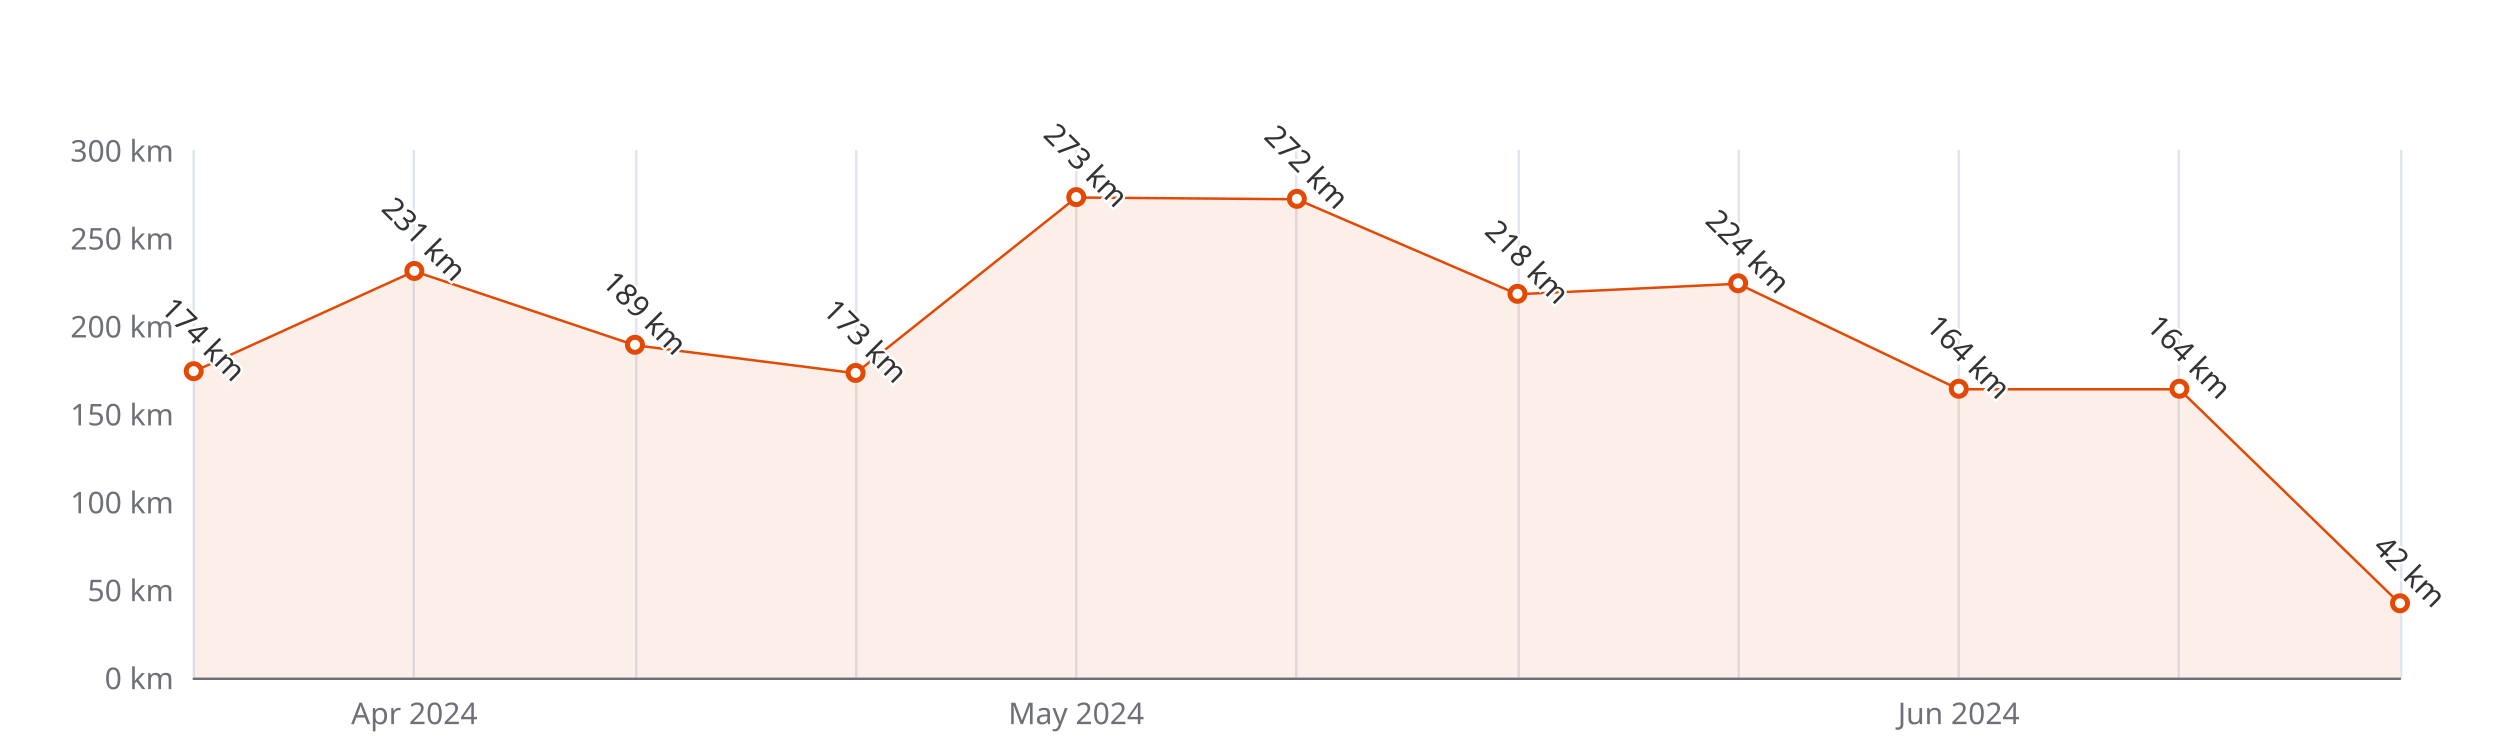
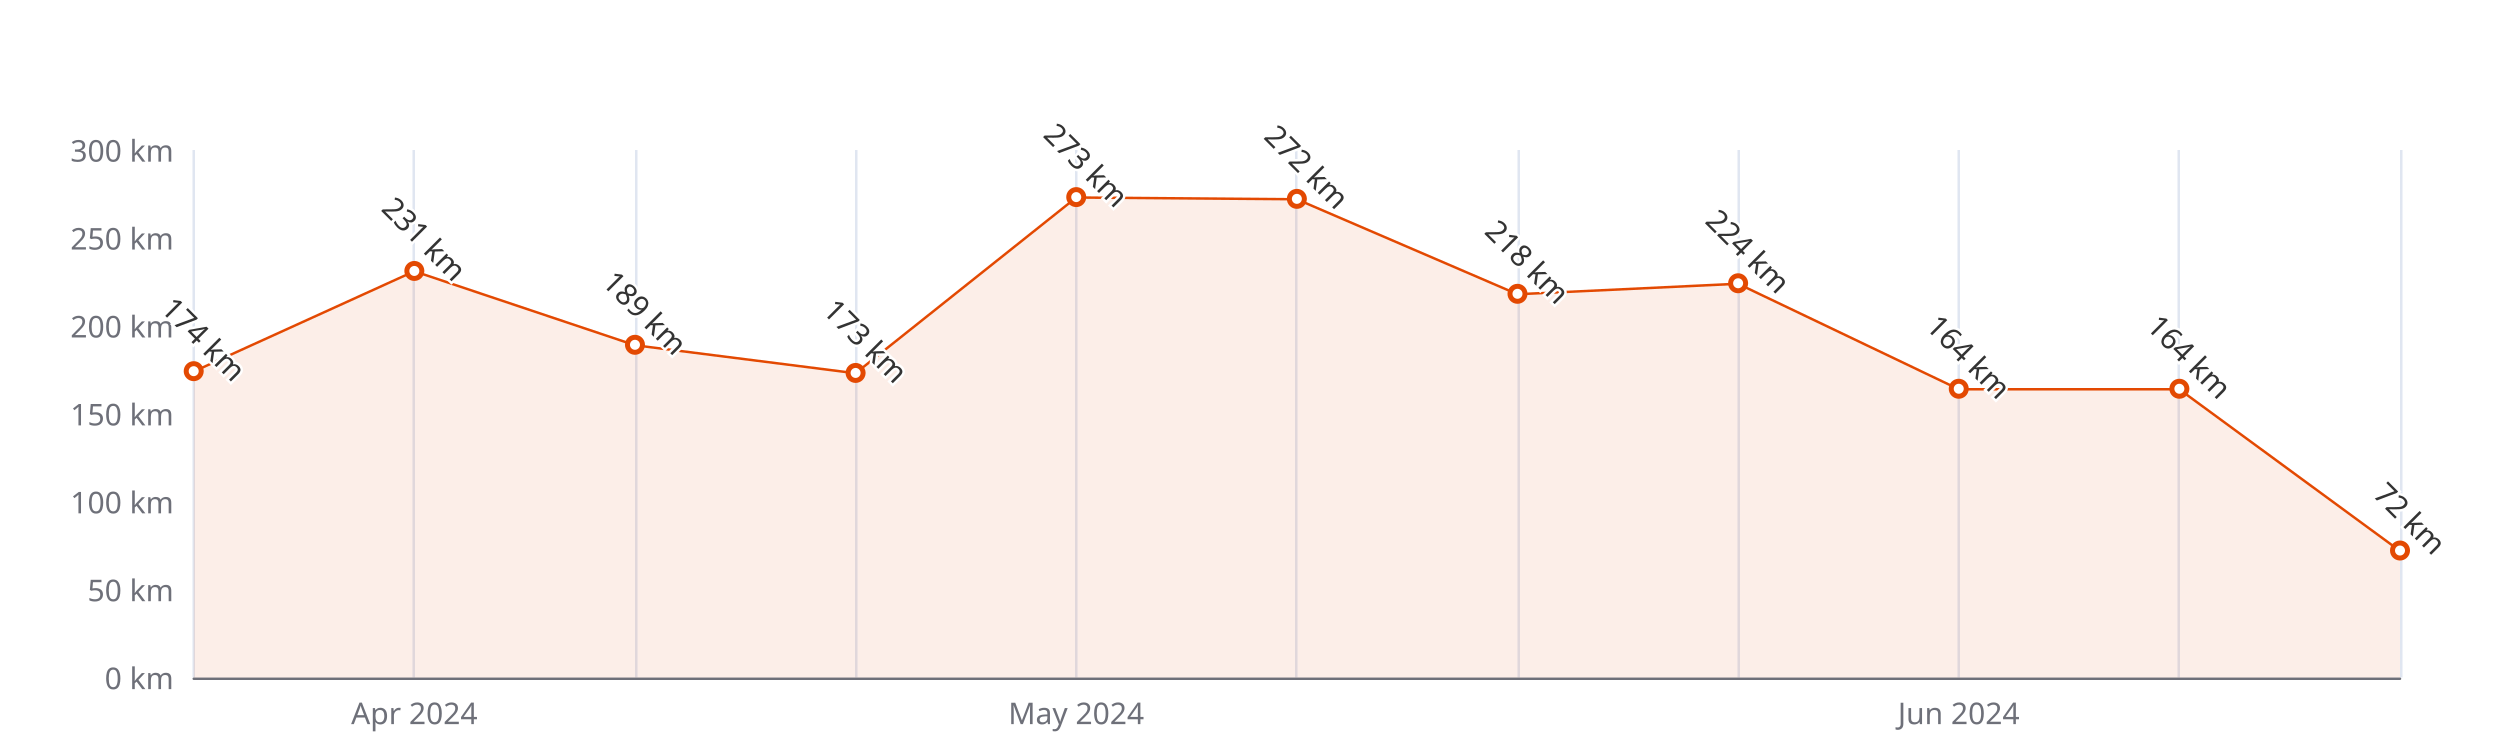
<svg xmlns="http://www.w3.org/2000/svg" width="1000" height="300" version="1.1" baseProfile="full" viewBox="0 0 1000 300">
  <rect width="1000" height="300" x="0" y="0" id="0" fill="#ffffff" />
  <path d="M77.5 60L77.5 271" fill="none" stroke="#E0E6F1" />
  <path d="M165.5 60L165.5 271" fill="none" stroke="#E0E6F1" />
  <path d="M254.5 60L254.5 271" fill="none" stroke="#E0E6F1" />
  <path d="M342.5 60L342.5 271" fill="none" stroke="#E0E6F1" />
  <path d="M430.5 60L430.5 271" fill="none" stroke="#E0E6F1" />
  <path d="M518.5 60L518.5 271" fill="none" stroke="#E0E6F1" />
  <path d="M607.5 60L607.5 271" fill="none" stroke="#E0E6F1" />
  <path d="M695.5 60L695.5 271" fill="none" stroke="#E0E6F1" />
  <path d="M783.5 60L783.5 271" fill="none" stroke="#E0E6F1" />
  <path d="M871.5 60L871.5 271" fill="none" stroke="#E0E6F1" />
  <path d="M960.5 60L960.5 271" fill="none" stroke="#E0E6F1" />
  <path d="M77.5 271.5L960 271.5" fill="none" stroke="#6E7079" stroke-linecap="round" />
  <text dominant-baseline="central" text-anchor="end" style="font-size:12px;font-family:sans-serif;" xml:space="preserve" transform="translate(69.48 271)" fill="#6E7079">0 km</text>
  <text dominant-baseline="central" text-anchor="end" style="font-size:12px;font-family:sans-serif;" xml:space="preserve" transform="translate(69.48 235.8333)" fill="#6E7079">50 km</text>
  <text dominant-baseline="central" text-anchor="end" style="font-size:12px;font-family:sans-serif;" xml:space="preserve" transform="translate(69.48 200.6667)" fill="#6E7079">100 km</text>
  <text dominant-baseline="central" text-anchor="end" style="font-size:12px;font-family:sans-serif;" xml:space="preserve" transform="translate(69.48 165.5)" fill="#6E7079">150 km</text>
  <text dominant-baseline="central" text-anchor="end" style="font-size:12px;font-family:sans-serif;" xml:space="preserve" transform="translate(69.48 130.3333)" fill="#6E7079">200 km</text>
  <text dominant-baseline="central" text-anchor="end" style="font-size:12px;font-family:sans-serif;" xml:space="preserve" transform="translate(69.48 95.1667)" fill="#6E7079">250 km</text>
  <text dominant-baseline="central" text-anchor="end" style="font-size:12px;font-family:sans-serif;" xml:space="preserve" transform="translate(69.48 60)" fill="#6E7079">300 km</text>
  <text dominant-baseline="central" text-anchor="middle" style="font-size:12px;font-family:sans-serif;" xml:space="preserve" y="6" transform="translate(165.732 279)" fill="#6E7079">Apr 2024</text>
  <text dominant-baseline="central" text-anchor="middle" style="font-size:12px;font-family:sans-serif;" xml:space="preserve" y="6" transform="translate(430.488 279)" fill="#6E7079">May 2024</text>
  <text dominant-baseline="central" text-anchor="middle" style="font-size:12px;font-family:sans-serif;" xml:space="preserve" y="6" transform="translate(783.496 279)" fill="#6E7079">Jun 2024</text>
  <g clip-path="url(#zr5-c0)">
-     <path d="M77.5 148.6L165.7 108.5L254 138.1L342.2 149.3L430.5 79L518.7 79.7L607 117.7L695.2 113.5L783.5 155.7L871.7 155.7L960 241.5L960 271L871.7 271L783.5 271L695.2 271L607 271L518.7 271L430.5 271L342.2 271L254 271L165.7 271L77.5 271Z" fill="rgb(227,73,2)" fill-opacity="0.09" />
-     <path d="M77.5 148.6L165.7 108.5L254 138.1L342.2 149.3L430.5 79L518.7 79.7L607 117.7L695.2 113.5L783.5 155.7L871.7 155.7L960 241.5" fill="none" stroke="#E34902" stroke-linejoin="bevel" />
+     <path d="M77.5 148.6L165.7 108.5L254 138.1L342.2 149.3L430.5 79L518.7 79.7L607 117.7L695.2 113.5L783.5 155.7L871.7 155.7L960 220.4L960 271L871.7 271L783.5 271L695.2 271L607 271L518.7 271L430.5 271L342.2 271L254 271L165.7 271L77.5 271Z" fill="rgb(227,73,2)" fill-opacity="0.09" />
+     <path d="M77.5 148.6L165.7 108.5L254 138.1L342.2 149.3L430.5 79L518.7 79.7L607 117.7L695.2 113.5L783.5 155.7L871.7 155.7L960 220.4" fill="none" stroke="#E34902" stroke-linejoin="bevel" />
  </g>
  <path d="M1 0A1 1 0 1 1 1 -0.1A1 1 0 0 1 1 0" transform="matrix(3,0,0,3,77.48,148.62)" fill="#fff" stroke="#E34902" stroke-width="0.667" />
  <path d="M1 0A1 1 0 1 1 1 -0.1A1 1 0 0 1 1 0" transform="matrix(3,0,0,3,165.732,108.53)" fill="#fff" stroke="#E34902" stroke-width="0.667" />
  <path d="M1 0A1 1 0 1 1 1 -0.1A1 1 0 0 1 1 0" transform="matrix(3,0,0,3,253.984,138.07)" fill="#fff" stroke="#E34902" stroke-width="0.667" />
  <path d="M1 0A1 1 0 1 1 1 -0.1A1 1 0 0 1 1 0" transform="matrix(3,0,0,3,342.236,149.3233)" fill="#fff" stroke="#E34902" stroke-width="0.667" />
  <path d="M1 0A1 1 0 1 1 1 -0.1A1 1 0 0 1 1 0" transform="matrix(3,0,0,3,430.488,78.99)" fill="#fff" stroke="#E34902" stroke-width="0.667" />
  <path d="M1 0A1 1 0 1 1 1 -0.1A1 1 0 0 1 1 0" transform="matrix(3,0,0,3,518.74,79.6933)" fill="#fff" stroke="#E34902" stroke-width="0.667" />
  <path d="M1 0A1 1 0 1 1 1 -0.1A1 1 0 0 1 1 0" transform="matrix(3,0,0,3,606.992,117.6733)" fill="#fff" stroke="#E34902" stroke-width="0.667" />
  <path d="M1 0A1 1 0 1 1 1 -0.1A1 1 0 0 1 1 0" transform="matrix(3,0,0,3,695.244,113.4533)" fill="#fff" stroke="#E34902" stroke-width="0.667" />
  <path d="M1 0A1 1 0 1 1 1 -0.1A1 1 0 0 1 1 0" transform="matrix(3,0,0,3,783.496,155.6533)" fill="#fff" stroke="#E34902" stroke-width="0.667" />
  <path d="M1 0A1 1 0 1 1 1 -0.1A1 1 0 0 1 1 0" transform="matrix(3,0,0,3,871.748,155.6533)" fill="#fff" stroke="#E34902" stroke-width="0.667" />
-   <path d="M1 0A1 1 0 1 1 1 -0.1A1 1 0 0 1 1 0" transform="matrix(3,0,0,3,960,241.46)" fill="#fff" stroke="#E34902" stroke-width="0.667" />
+   <path d="M1 0A1 1 0 1 1 1 -0.1A1 1 0 0 1 1 0" transform="matrix(3,0,0,3,960,220.36)" fill="#fff" stroke="#E34902" stroke-width="0.667" />
  <text dominant-baseline="central" text-anchor="middle" style="font-size:12px;font-family:sans-serif;" xml:space="preserve" y="-6" transform="matrix(0.707,0.707,-0.707,0.707,77.48,139.62)" fill="#333" stroke="rgb(255,255,255)" stroke-width="2" paint-order="stroke" stroke-miterlimit="2">174 km</text>
  <text dominant-baseline="central" text-anchor="middle" style="font-size:12px;font-family:sans-serif;" xml:space="preserve" y="-6" transform="matrix(0.707,0.707,-0.707,0.707,165.732,99.53)" fill="#333" stroke="rgb(255,255,255)" stroke-width="2" paint-order="stroke" stroke-miterlimit="2">231 km</text>
  <text dominant-baseline="central" text-anchor="middle" style="font-size:12px;font-family:sans-serif;" xml:space="preserve" y="-6" transform="matrix(0.707,0.707,-0.707,0.707,253.984,129.07)" fill="#333" stroke="rgb(255,255,255)" stroke-width="2" paint-order="stroke" stroke-miterlimit="2">189 km</text>
  <text dominant-baseline="central" text-anchor="middle" style="font-size:12px;font-family:sans-serif;" xml:space="preserve" y="-6" transform="matrix(0.707,0.707,-0.707,0.707,342.236,140.3233)" fill="#333" stroke="rgb(255,255,255)" stroke-width="2" paint-order="stroke" stroke-miterlimit="2">173 km</text>
  <text dominant-baseline="central" text-anchor="middle" style="font-size:12px;font-family:sans-serif;" xml:space="preserve" y="-6" transform="matrix(0.707,0.707,-0.707,0.707,430.488,69.99)" fill="#333" stroke="rgb(255,255,255)" stroke-width="2" paint-order="stroke" stroke-miterlimit="2">273 km</text>
  <text dominant-baseline="central" text-anchor="middle" style="font-size:12px;font-family:sans-serif;" xml:space="preserve" y="-6" transform="matrix(0.707,0.707,-0.707,0.707,518.74,70.6933)" fill="#333" stroke="rgb(255,255,255)" stroke-width="2" paint-order="stroke" stroke-miterlimit="2">272 km</text>
  <text dominant-baseline="central" text-anchor="middle" style="font-size:12px;font-family:sans-serif;" xml:space="preserve" y="-6" transform="matrix(0.707,0.707,-0.707,0.707,606.992,108.6733)" fill="#333" stroke="rgb(255,255,255)" stroke-width="2" paint-order="stroke" stroke-miterlimit="2">218 km</text>
  <text dominant-baseline="central" text-anchor="middle" style="font-size:12px;font-family:sans-serif;" xml:space="preserve" y="-6" transform="matrix(0.707,0.707,-0.707,0.707,695.244,104.4533)" fill="#333" stroke="rgb(255,255,255)" stroke-width="2" paint-order="stroke" stroke-miterlimit="2">224 km</text>
  <text dominant-baseline="central" text-anchor="middle" style="font-size:12px;font-family:sans-serif;" xml:space="preserve" y="-6" transform="matrix(0.707,0.707,-0.707,0.707,783.496,146.6533)" fill="#333" stroke="rgb(255,255,255)" stroke-width="2" paint-order="stroke" stroke-miterlimit="2">164 km</text>
  <text dominant-baseline="central" text-anchor="middle" style="font-size:12px;font-family:sans-serif;" xml:space="preserve" y="-6" transform="matrix(0.707,0.707,-0.707,0.707,871.748,146.6533)" fill="#333" stroke="rgb(255,255,255)" stroke-width="2" paint-order="stroke" stroke-miterlimit="2">164 km</text>
-   <text dominant-baseline="central" text-anchor="middle" style="font-size:12px;font-family:sans-serif;" xml:space="preserve" y="-6" transform="matrix(0.707,0.707,-0.707,0.707,960,232.46)" fill="#333" stroke="rgb(255,255,255)" stroke-width="2" paint-order="stroke" stroke-miterlimit="2">42 km</text>
+   <text dominant-baseline="central" text-anchor="middle" style="font-size:12px;font-family:sans-serif;" xml:space="preserve" y="-6" transform="matrix(0.707,0.707,-0.707,0.707,960,211.36)" fill="#333" stroke="rgb(255,255,255)" stroke-width="2" paint-order="stroke" stroke-miterlimit="2">72 km</text>
  <defs>
    <clipPath id="zr5-c0">
      <path d="M76 59.5l884 0l0 212l-884 0Z" fill="#000" />
    </clipPath>
  </defs>
</svg>
